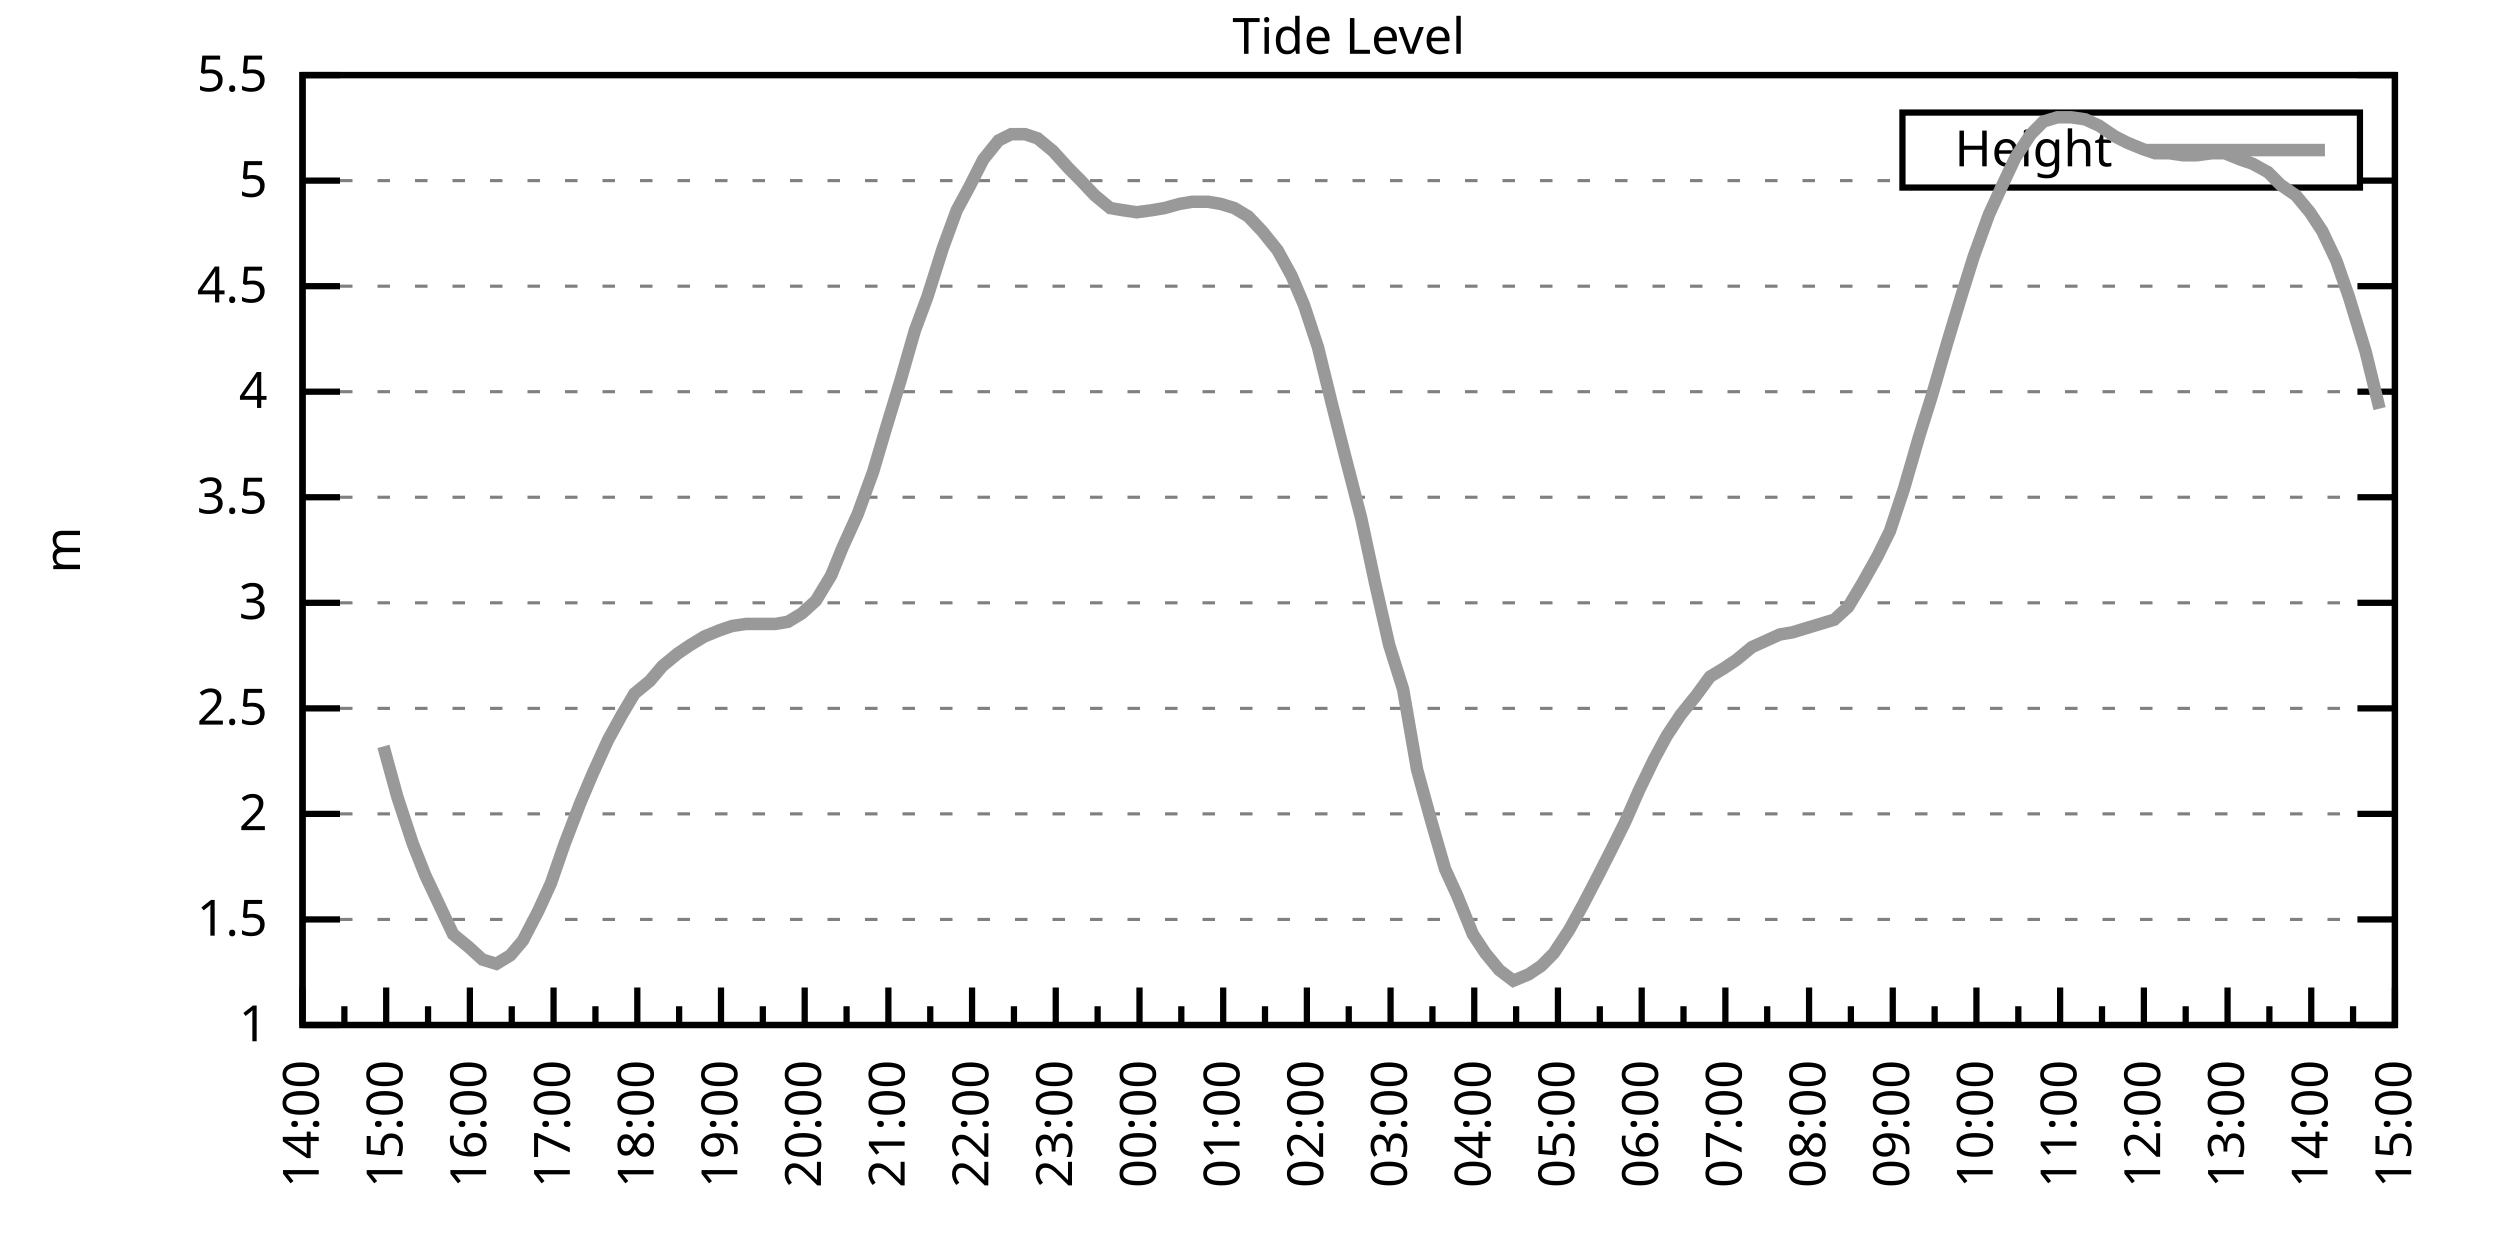
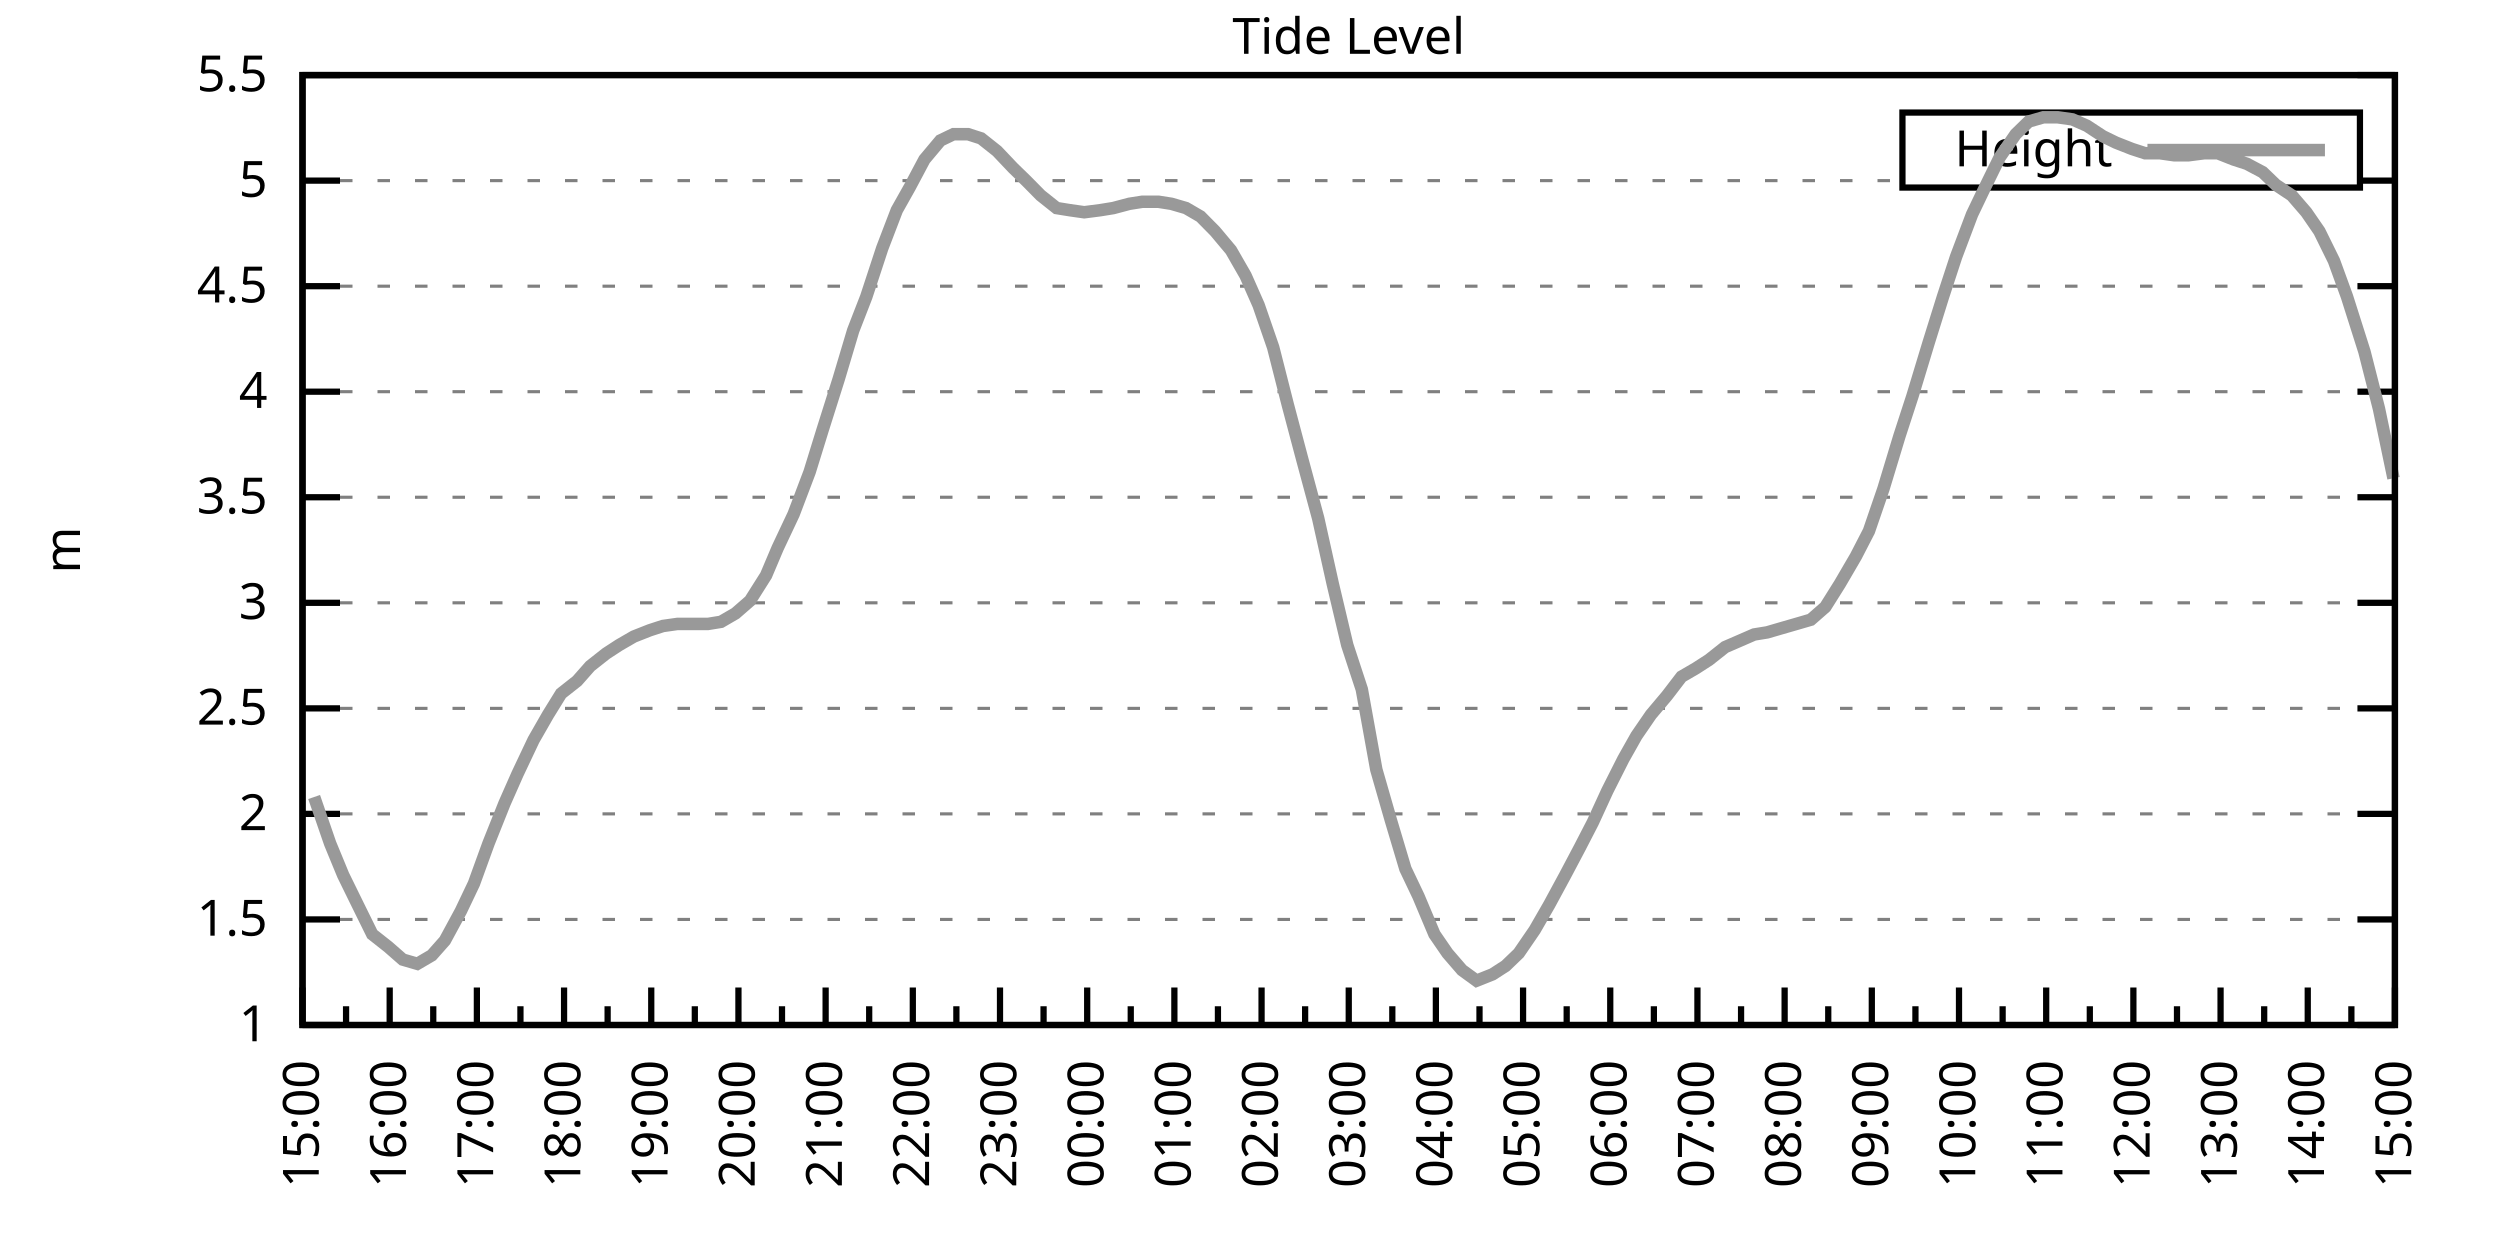
<svg xmlns="http://www.w3.org/2000/svg" xmlns:xlink="http://www.w3.org/1999/xlink" width="400" height="200" viewBox="0 0 400 200">
  <g id="gnuplot_canvas">
    <rect x="0" y="0" width="400" height="200" fill="none" />
    <defs>
      <circle id="gpDot" r="0.5" stroke-width="0.5" stroke="currentColor" />
      <path id="gpPt0" stroke-width="0.333" stroke="currentColor" d="M-1,0 h2 M0,-1 v2" />
      <path id="gpPt1" stroke-width="0.333" stroke="currentColor" d="M-1,-1 L1,1 M1,-1 L-1,1" />
      <path id="gpPt2" stroke-width="0.333" stroke="currentColor" d="M-1,0 L1,0 M0,-1 L0,1 M-1,-1 L1,1 M-1,1 L1,-1" />
      <rect id="gpPt3" stroke-width="0.333" stroke="currentColor" x="-1" y="-1" width="2" height="2" />
      <rect id="gpPt4" stroke-width="0.333" stroke="currentColor" fill="currentColor" x="-1" y="-1" width="2" height="2" />
      <circle id="gpPt5" stroke-width="0.333" stroke="currentColor" cx="0" cy="0" r="1" />
      <use xlink:href="#gpPt5" id="gpPt6" fill="currentColor" stroke="none" />
      <path id="gpPt7" stroke-width="0.333" stroke="currentColor" d="M0,-1.33 L-1.33,0.67 L1.33,0.67 z" />
      <use xlink:href="#gpPt7" id="gpPt8" fill="currentColor" stroke="none" />
      <use xlink:href="#gpPt7" id="gpPt9" stroke="currentColor" transform="rotate(180)" />
      <use xlink:href="#gpPt9" id="gpPt10" fill="currentColor" stroke="none" />
      <use xlink:href="#gpPt3" id="gpPt11" stroke="currentColor" transform="rotate(45)" />
      <use xlink:href="#gpPt11" id="gpPt12" fill="currentColor" stroke="none" />
      <path id="gpPt13" stroke-width="0.333" stroke="currentColor" d="M0,1.330 L1.265,0.411 L0.782,-1.067 L-0.782,-1.076 L-1.265,0.411 z" />
      <use xlink:href="#gpPt13" id="gpPt14" fill="currentColor" stroke="none" />
      <filter id="textbox" filterUnits="objectBoundingBox" x="0" y="0" height="1" width="1">
        <feFlood flood-color="white" flood-opacity="1" result="bgnd" />
        <feComposite in="SourceGraphic" in2="bgnd" operator="atop" />
      </filter>
      <filter id="greybox" filterUnits="objectBoundingBox" x="0" y="0" height="1" width="1">
        <feFlood flood-color="lightgrey" flood-opacity="1" result="grey" />
        <feComposite in="SourceGraphic" in2="grey" operator="atop" />
      </filter>
    </defs>
    <g fill="none" color="white" stroke="currentColor" stroke-width="1.00" stroke-linecap="butt" stroke-linejoin="miter">
</g>
    <g fill="none" color="black" stroke="currentColor" stroke-width="1.00" stroke-linecap="butt" stroke-linejoin="miter">
      <g stroke="none" shape-rendering="crispEdges">
        <polygon fill="rgb(255, 255, 255)" points="48.40,164.00 383.18,164.00 383.18,12.02 48.40,12.02 " />
      </g>
    </g>
    <g fill="none" color="black" stroke="currentColor" stroke-width="1.00" stroke-linecap="butt" stroke-linejoin="miter">
</g>
    <g fill="none" color="black" stroke="black" stroke-width="0.50" stroke-linecap="butt" stroke-linejoin="miter">
</g>
    <g fill="none" color="gray" stroke="currentColor" stroke-width="0.50" stroke-linecap="butt" stroke-linejoin="miter">
      <path stroke="gray" stroke-dasharray="2,4" class="gridline" d="M48.40,164.00 L383.19,164.00  " />
    </g>
    <g fill="none" color="gray" stroke="gray" stroke-width="1.00" stroke-linecap="butt" stroke-linejoin="miter">
</g>
    <g fill="none" color="black" stroke="currentColor" stroke-width="1.00" stroke-linecap="butt" stroke-linejoin="miter">
      <path stroke="black" d="M48.40,164.00 L54.40,164.00 M383.19,164.00 L377.19,164.00  " />
      <g transform="translate(42.80,166.60)" stroke="none" fill="black" font-family="Sans" font-size="8.00" text-anchor="end">
        <text>
          <tspan font-family="Sans"> 1</tspan>
        </text>
      </g>
    </g>
    <g fill="none" color="black" stroke="currentColor" stroke-width="1.00" stroke-linecap="butt" stroke-linejoin="miter">
</g>
    <g fill="none" color="black" stroke="black" stroke-width="0.50" stroke-linecap="butt" stroke-linejoin="miter">
</g>
    <g fill="none" color="gray" stroke="currentColor" stroke-width="0.50" stroke-linecap="butt" stroke-linejoin="miter">
      <path stroke="gray" stroke-dasharray="2,4" class="gridline" d="M48.40,147.11 L383.19,147.11  " />
    </g>
    <g fill="none" color="gray" stroke="gray" stroke-width="1.00" stroke-linecap="butt" stroke-linejoin="miter">
</g>
    <g fill="none" color="black" stroke="currentColor" stroke-width="1.00" stroke-linecap="butt" stroke-linejoin="miter">
      <path stroke="black" d="M48.40,147.11 L54.40,147.11 M383.19,147.11 L377.19,147.11  " />
      <g transform="translate(42.80,149.71)" stroke="none" fill="black" font-family="Sans" font-size="8.00" text-anchor="end">
        <text>
          <tspan font-family="Sans"> 1.5</tspan>
        </text>
      </g>
    </g>
    <g fill="none" color="black" stroke="currentColor" stroke-width="1.00" stroke-linecap="butt" stroke-linejoin="miter">
</g>
    <g fill="none" color="black" stroke="black" stroke-width="0.50" stroke-linecap="butt" stroke-linejoin="miter">
</g>
    <g fill="none" color="gray" stroke="currentColor" stroke-width="0.50" stroke-linecap="butt" stroke-linejoin="miter">
      <path stroke="gray" stroke-dasharray="2,4" class="gridline" d="M48.40,130.22 L383.19,130.22  " />
    </g>
    <g fill="none" color="gray" stroke="gray" stroke-width="1.00" stroke-linecap="butt" stroke-linejoin="miter">
</g>
    <g fill="none" color="black" stroke="currentColor" stroke-width="1.00" stroke-linecap="butt" stroke-linejoin="miter">
      <path stroke="black" d="M48.40,130.22 L54.40,130.22 M383.19,130.22 L377.19,130.22  " />
      <g transform="translate(42.80,132.82)" stroke="none" fill="black" font-family="Sans" font-size="8.00" text-anchor="end">
        <text>
          <tspan font-family="Sans"> 2</tspan>
        </text>
      </g>
    </g>
    <g fill="none" color="black" stroke="currentColor" stroke-width="1.00" stroke-linecap="butt" stroke-linejoin="miter">
</g>
    <g fill="none" color="black" stroke="black" stroke-width="0.50" stroke-linecap="butt" stroke-linejoin="miter">
</g>
    <g fill="none" color="gray" stroke="currentColor" stroke-width="0.50" stroke-linecap="butt" stroke-linejoin="miter">
      <path stroke="gray" stroke-dasharray="2,4" class="gridline" d="M48.40,113.34 L383.19,113.34  " />
    </g>
    <g fill="none" color="gray" stroke="gray" stroke-width="1.00" stroke-linecap="butt" stroke-linejoin="miter">
</g>
    <g fill="none" color="black" stroke="currentColor" stroke-width="1.00" stroke-linecap="butt" stroke-linejoin="miter">
      <path stroke="black" d="M48.40,113.34 L54.40,113.34 M383.19,113.34 L377.19,113.34  " />
      <g transform="translate(42.80,115.94)" stroke="none" fill="black" font-family="Sans" font-size="8.00" text-anchor="end">
        <text>
          <tspan font-family="Sans"> 2.5</tspan>
        </text>
      </g>
    </g>
    <g fill="none" color="black" stroke="currentColor" stroke-width="1.00" stroke-linecap="butt" stroke-linejoin="miter">
</g>
    <g fill="none" color="black" stroke="black" stroke-width="0.50" stroke-linecap="butt" stroke-linejoin="miter">
</g>
    <g fill="none" color="gray" stroke="currentColor" stroke-width="0.50" stroke-linecap="butt" stroke-linejoin="miter">
      <path stroke="gray" stroke-dasharray="2,4" class="gridline" d="M48.40,96.45 L383.19,96.45  " />
    </g>
    <g fill="none" color="gray" stroke="gray" stroke-width="1.00" stroke-linecap="butt" stroke-linejoin="miter">
</g>
    <g fill="none" color="black" stroke="currentColor" stroke-width="1.00" stroke-linecap="butt" stroke-linejoin="miter">
      <path stroke="black" d="M48.40,96.45 L54.40,96.45 M383.19,96.45 L377.19,96.45  " />
      <g transform="translate(42.80,99.05)" stroke="none" fill="black" font-family="Sans" font-size="8.00" text-anchor="end">
        <text>
          <tspan font-family="Sans"> 3</tspan>
        </text>
      </g>
    </g>
    <g fill="none" color="black" stroke="currentColor" stroke-width="1.00" stroke-linecap="butt" stroke-linejoin="miter">
</g>
    <g fill="none" color="black" stroke="black" stroke-width="0.50" stroke-linecap="butt" stroke-linejoin="miter">
</g>
    <g fill="none" color="gray" stroke="currentColor" stroke-width="0.50" stroke-linecap="butt" stroke-linejoin="miter">
      <path stroke="gray" stroke-dasharray="2,4" class="gridline" d="M48.40,79.56 L383.19,79.56  " />
    </g>
    <g fill="none" color="gray" stroke="gray" stroke-width="1.00" stroke-linecap="butt" stroke-linejoin="miter">
</g>
    <g fill="none" color="black" stroke="currentColor" stroke-width="1.00" stroke-linecap="butt" stroke-linejoin="miter">
      <path stroke="black" d="M48.40,79.56 L54.40,79.56 M383.19,79.56 L377.19,79.56  " />
      <g transform="translate(42.80,82.16)" stroke="none" fill="black" font-family="Sans" font-size="8.00" text-anchor="end">
        <text>
          <tspan font-family="Sans"> 3.5</tspan>
        </text>
      </g>
    </g>
    <g fill="none" color="black" stroke="currentColor" stroke-width="1.00" stroke-linecap="butt" stroke-linejoin="miter">
</g>
    <g fill="none" color="black" stroke="black" stroke-width="0.50" stroke-linecap="butt" stroke-linejoin="miter">
</g>
    <g fill="none" color="gray" stroke="currentColor" stroke-width="0.50" stroke-linecap="butt" stroke-linejoin="miter">
      <path stroke="gray" stroke-dasharray="2,4" class="gridline" d="M48.40,62.67 L383.19,62.67  " />
    </g>
    <g fill="none" color="gray" stroke="gray" stroke-width="1.00" stroke-linecap="butt" stroke-linejoin="miter">
</g>
    <g fill="none" color="black" stroke="currentColor" stroke-width="1.00" stroke-linecap="butt" stroke-linejoin="miter">
      <path stroke="black" d="M48.40,62.67 L54.40,62.67 M383.19,62.67 L377.19,62.67  " />
      <g transform="translate(42.80,65.27)" stroke="none" fill="black" font-family="Sans" font-size="8.00" text-anchor="end">
        <text>
          <tspan font-family="Sans"> 4</tspan>
        </text>
      </g>
    </g>
    <g fill="none" color="black" stroke="currentColor" stroke-width="1.00" stroke-linecap="butt" stroke-linejoin="miter">
</g>
    <g fill="none" color="black" stroke="black" stroke-width="0.50" stroke-linecap="butt" stroke-linejoin="miter">
</g>
    <g fill="none" color="gray" stroke="currentColor" stroke-width="0.50" stroke-linecap="butt" stroke-linejoin="miter">
      <path stroke="gray" stroke-dasharray="2,4" class="gridline" d="M48.40,45.79 L383.19,45.79  " />
    </g>
    <g fill="none" color="gray" stroke="gray" stroke-width="1.00" stroke-linecap="butt" stroke-linejoin="miter">
</g>
    <g fill="none" color="black" stroke="currentColor" stroke-width="1.00" stroke-linecap="butt" stroke-linejoin="miter">
      <path stroke="black" d="M48.40,45.79 L54.40,45.79 M383.19,45.79 L377.19,45.79  " />
      <g transform="translate(42.80,48.39)" stroke="none" fill="black" font-family="Sans" font-size="8.00" text-anchor="end">
        <text>
          <tspan font-family="Sans"> 4.5</tspan>
        </text>
      </g>
    </g>
    <g fill="none" color="black" stroke="currentColor" stroke-width="1.00" stroke-linecap="butt" stroke-linejoin="miter">
</g>
    <g fill="none" color="black" stroke="black" stroke-width="0.50" stroke-linecap="butt" stroke-linejoin="miter">
</g>
    <g fill="none" color="gray" stroke="currentColor" stroke-width="0.50" stroke-linecap="butt" stroke-linejoin="miter">
      <path stroke="gray" stroke-dasharray="2,4" class="gridline" d="M48.40,28.90 L304.39,28.90 M377.59,28.90 L383.19,28.90  " />
    </g>
    <g fill="none" color="gray" stroke="gray" stroke-width="1.00" stroke-linecap="butt" stroke-linejoin="miter">
</g>
    <g fill="none" color="black" stroke="currentColor" stroke-width="1.00" stroke-linecap="butt" stroke-linejoin="miter">
      <path stroke="black" d="M48.40,28.90 L54.40,28.90 M383.19,28.90 L377.19,28.90  " />
      <g transform="translate(42.80,31.50)" stroke="none" fill="black" font-family="Sans" font-size="8.00" text-anchor="end">
        <text>
          <tspan font-family="Sans"> 5</tspan>
        </text>
      </g>
    </g>
    <g fill="none" color="black" stroke="currentColor" stroke-width="1.00" stroke-linecap="butt" stroke-linejoin="miter">
</g>
    <g fill="none" color="black" stroke="black" stroke-width="0.50" stroke-linecap="butt" stroke-linejoin="miter">
</g>
    <g fill="none" color="gray" stroke="currentColor" stroke-width="0.50" stroke-linecap="butt" stroke-linejoin="miter">
      <path stroke="gray" stroke-dasharray="2,4" class="gridline" d="M48.40,12.01 L383.19,12.01  " />
    </g>
    <g fill="none" color="gray" stroke="gray" stroke-width="1.00" stroke-linecap="butt" stroke-linejoin="miter">
</g>
    <g fill="none" color="black" stroke="currentColor" stroke-width="1.00" stroke-linecap="butt" stroke-linejoin="miter">
      <path stroke="black" d="M48.40,12.01 L54.40,12.01 M383.19,12.01 L377.19,12.01  " />
      <g transform="translate(42.80,14.61)" stroke="none" fill="black" font-family="Sans" font-size="8.00" text-anchor="end">
        <text>
          <tspan font-family="Sans"> 5.5</tspan>
        </text>
      </g>
    </g>
    <g fill="none" color="black" stroke="currentColor" stroke-width="1.00" stroke-linecap="butt" stroke-linejoin="miter">
      <path stroke="black" d="M48.40,164.00 L48.40,158.00  " />
      <g transform="translate(51.00,169.60) rotate(270)" stroke="none" fill="black" font-family="Sans" font-size="8.00" text-anchor="end">
        <text>
+           <tspan font-family="Sans">15:00</tspan>
+         </text>
+       </g>
+     </g>
+     <g fill="none" color="black" stroke="currentColor" stroke-width="1.00" stroke-linecap="butt" stroke-linejoin="miter">
+       <path stroke="black" d="M55.37,164.00 L55.37,161.00 M62.35,164.00 L62.35,158.00  " />
+       <g transform="translate(64.95,169.60) rotate(270)" stroke="none" fill="black" font-family="Sans" font-size="8.00" text-anchor="end">
+         <text>
+           <tspan font-family="Sans">16:00</tspan>
+         </text>
+       </g>
+     </g>
+     <g fill="none" color="black" stroke="currentColor" stroke-width="1.00" stroke-linecap="butt" stroke-linejoin="miter">
+       <path stroke="black" d="M69.32,164.00 L69.32,161.00 M76.30,164.00 L76.30,158.00  " />
+       <g transform="translate(78.90,169.60) rotate(270)" stroke="none" fill="black" font-family="Sans" font-size="8.00" text-anchor="end">
+         <text>
+           <tspan font-family="Sans">17:00</tspan>
+         </text>
+       </g>
+     </g>
+     <g fill="none" color="black" stroke="currentColor" stroke-width="1.00" stroke-linecap="butt" stroke-linejoin="miter">
+       <path stroke="black" d="M83.27,164.00 L83.27,161.00 M90.25,164.00 L90.25,158.00  " />
+       <g transform="translate(92.85,169.60) rotate(270)" stroke="none" fill="black" font-family="Sans" font-size="8.00" text-anchor="end">
+         <text>
+           <tspan font-family="Sans">18:00</tspan>
+         </text>
+       </g>
+     </g>
+     <g fill="none" color="black" stroke="currentColor" stroke-width="1.00" stroke-linecap="butt" stroke-linejoin="miter">
+       <path stroke="black" d="M97.22,164.00 L97.22,161.00 M104.20,164.00 L104.20,158.00  " />
+       <g transform="translate(106.80,169.60) rotate(270)" stroke="none" fill="black" font-family="Sans" font-size="8.00" text-anchor="end">
+         <text>
+           <tspan font-family="Sans">19:00</tspan>
+         </text>
+       </g>
+     </g>
+     <g fill="none" color="black" stroke="currentColor" stroke-width="1.00" stroke-linecap="butt" stroke-linejoin="miter">
+       <path stroke="black" d="M111.17,164.00 L111.17,161.00 M118.15,164.00 L118.15,158.00  " />
+       <g transform="translate(120.75,169.60) rotate(270)" stroke="none" fill="black" font-family="Sans" font-size="8.00" text-anchor="end">
+         <text>
+           <tspan font-family="Sans">20:00</tspan>
+         </text>
+       </g>
+     </g>
+     <g fill="none" color="black" stroke="currentColor" stroke-width="1.00" stroke-linecap="butt" stroke-linejoin="miter">
+       <path stroke="black" d="M125.12,164.00 L125.12,161.00 M132.10,164.00 L132.10,158.00  " />
+       <g transform="translate(134.70,169.60) rotate(270)" stroke="none" fill="black" font-family="Sans" font-size="8.00" text-anchor="end">
+         <text>
+           <tspan font-family="Sans">21:00</tspan>
+         </text>
+       </g>
+     </g>
+     <g fill="none" color="black" stroke="currentColor" stroke-width="1.00" stroke-linecap="butt" stroke-linejoin="miter">
+       <path stroke="black" d="M139.07,164.00 L139.07,161.00 M146.05,164.00 L146.05,158.00  " />
+       <g transform="translate(148.65,169.60) rotate(270)" stroke="none" fill="black" font-family="Sans" font-size="8.00" text-anchor="end">
+         <text>
+           <tspan font-family="Sans">22:00</tspan>
+         </text>
+       </g>
+     </g>
+     <g fill="none" color="black" stroke="currentColor" stroke-width="1.00" stroke-linecap="butt" stroke-linejoin="miter">
+       <path stroke="black" d="M153.02,164.00 L153.02,161.00 M160.00,164.00 L160.00,158.00  " />
+       <g transform="translate(162.60,169.60) rotate(270)" stroke="none" fill="black" font-family="Sans" font-size="8.00" text-anchor="end">
+         <text>
+           <tspan font-family="Sans">23:00</tspan>
+         </text>
+       </g>
+     </g>
+     <g fill="none" color="black" stroke="currentColor" stroke-width="1.00" stroke-linecap="butt" stroke-linejoin="miter">
+       <path stroke="black" d="M166.97,164.00 L166.97,161.00 M173.95,164.00 L173.95,158.00  " />
+       <g transform="translate(176.55,169.60) rotate(270)" stroke="none" fill="black" font-family="Sans" font-size="8.00" text-anchor="end">
+         <text>
+           <tspan font-family="Sans">00:00</tspan>
+         </text>
+       </g>
+     </g>
+     <g fill="none" color="black" stroke="currentColor" stroke-width="1.00" stroke-linecap="butt" stroke-linejoin="miter">
+       <path stroke="black" d="M180.92,164.00 L180.92,161.00 M187.90,164.00 L187.90,158.00  " />
+       <g transform="translate(190.50,169.60) rotate(270)" stroke="none" fill="black" font-family="Sans" font-size="8.00" text-anchor="end">
+         <text>
+           <tspan font-family="Sans">01:00</tspan>
+         </text>
+       </g>
+     </g>
+     <g fill="none" color="black" stroke="currentColor" stroke-width="1.00" stroke-linecap="butt" stroke-linejoin="miter">
+       <path stroke="black" d="M194.87,164.00 L194.87,161.00 M201.85,164.00 L201.85,158.00  " />
+       <g transform="translate(204.45,169.60) rotate(270)" stroke="none" fill="black" font-family="Sans" font-size="8.00" text-anchor="end">
+         <text>
+           <tspan font-family="Sans">02:00</tspan>
+         </text>
+       </g>
+     </g>
+     <g fill="none" color="black" stroke="currentColor" stroke-width="1.00" stroke-linecap="butt" stroke-linejoin="miter">
+       <path stroke="black" d="M208.82,164.00 L208.82,161.00 M215.80,164.00 L215.80,158.00  " />
+       <g transform="translate(218.40,169.60) rotate(270)" stroke="none" fill="black" font-family="Sans" font-size="8.00" text-anchor="end">
+         <text>
+           <tspan font-family="Sans">03:00</tspan>
+         </text>
+       </g>
+     </g>
+     <g fill="none" color="black" stroke="currentColor" stroke-width="1.00" stroke-linecap="butt" stroke-linejoin="miter">
+       <path stroke="black" d="M222.77,164.00 L222.77,161.00 M229.74,164.00 L229.74,158.00  " />
+       <g transform="translate(232.34,169.60) rotate(270)" stroke="none" fill="black" font-family="Sans" font-size="8.00" text-anchor="end">
+         <text>
+           <tspan font-family="Sans">04:00</tspan>
+         </text>
+       </g>
+     </g>
+     <g fill="none" color="black" stroke="currentColor" stroke-width="1.00" stroke-linecap="butt" stroke-linejoin="miter">
+       <path stroke="black" d="M236.72,164.00 L236.72,161.00 M243.69,164.00 L243.69,158.00  " />
+       <g transform="translate(246.29,169.60) rotate(270)" stroke="none" fill="black" font-family="Sans" font-size="8.00" text-anchor="end">
+         <text>
+           <tspan font-family="Sans">05:00</tspan>
+         </text>
+       </g>
+     </g>
+     <g fill="none" color="black" stroke="currentColor" stroke-width="1.00" stroke-linecap="butt" stroke-linejoin="miter">
+       <path stroke="black" d="M250.67,164.00 L250.67,161.00 M257.64,164.00 L257.64,158.00  " />
+       <g transform="translate(260.24,169.60) rotate(270)" stroke="none" fill="black" font-family="Sans" font-size="8.00" text-anchor="end">
+         <text>
+           <tspan font-family="Sans">06:00</tspan>
+         </text>
+       </g>
+     </g>
+     <g fill="none" color="black" stroke="currentColor" stroke-width="1.00" stroke-linecap="butt" stroke-linejoin="miter">
+       <path stroke="black" d="M264.62,164.00 L264.62,161.00 M271.59,164.00 L271.59,158.00  " />
+       <g transform="translate(274.19,169.60) rotate(270)" stroke="none" fill="black" font-family="Sans" font-size="8.00" text-anchor="end">
+         <text>
+           <tspan font-family="Sans">07:00</tspan>
+         </text>
+       </g>
+     </g>
+     <g fill="none" color="black" stroke="currentColor" stroke-width="1.00" stroke-linecap="butt" stroke-linejoin="miter">
+       <path stroke="black" d="M278.57,164.00 L278.57,161.00 M285.54,164.00 L285.54,158.00  " />
+       <g transform="translate(288.14,169.60) rotate(270)" stroke="none" fill="black" font-family="Sans" font-size="8.00" text-anchor="end">
+         <text>
+           <tspan font-family="Sans">08:00</tspan>
+         </text>
+       </g>
+     </g>
+     <g fill="none" color="black" stroke="currentColor" stroke-width="1.00" stroke-linecap="butt" stroke-linejoin="miter">
+       <path stroke="black" d="M292.52,164.00 L292.52,161.00 M299.49,164.00 L299.49,158.00  " />
+       <g transform="translate(302.09,169.60) rotate(270)" stroke="none" fill="black" font-family="Sans" font-size="8.00" text-anchor="end">
+         <text>
+           <tspan font-family="Sans">09:00</tspan>
+         </text>
+       </g>
+     </g>
+     <g fill="none" color="black" stroke="currentColor" stroke-width="1.00" stroke-linecap="butt" stroke-linejoin="miter">
+       <path stroke="black" d="M306.47,164.00 L306.47,161.00 M313.44,164.00 L313.44,158.00  " />
+       <g transform="translate(316.04,169.60) rotate(270)" stroke="none" fill="black" font-family="Sans" font-size="8.00" text-anchor="end">
+         <text>
+           <tspan font-family="Sans">10:00</tspan>
+         </text>
+       </g>
+     </g>
+     <g fill="none" color="black" stroke="currentColor" stroke-width="1.00" stroke-linecap="butt" stroke-linejoin="miter">
+       <path stroke="black" d="M320.42,164.00 L320.42,161.00 M327.39,164.00 L327.39,158.00  " />
+       <g transform="translate(329.99,169.60) rotate(270)" stroke="none" fill="black" font-family="Sans" font-size="8.00" text-anchor="end">
+         <text>
+           <tspan font-family="Sans">11:00</tspan>
+         </text>
+       </g>
+     </g>
+     <g fill="none" color="black" stroke="currentColor" stroke-width="1.00" stroke-linecap="butt" stroke-linejoin="miter">
+       <path stroke="black" d="M334.37,164.00 L334.37,161.00 M341.34,164.00 L341.34,158.00  " />
+       <g transform="translate(343.94,169.60) rotate(270)" stroke="none" fill="black" font-family="Sans" font-size="8.00" text-anchor="end">
+         <text>
+           <tspan font-family="Sans">12:00</tspan>
+         </text>
+       </g>
+     </g>
+     <g fill="none" color="black" stroke="currentColor" stroke-width="1.00" stroke-linecap="butt" stroke-linejoin="miter">
+       <path stroke="black" d="M348.32,164.00 L348.32,161.00 M355.29,164.00 L355.29,158.00  " />
+       <g transform="translate(357.89,169.60) rotate(270)" stroke="none" fill="black" font-family="Sans" font-size="8.00" text-anchor="end">
+         <text>
+           <tspan font-family="Sans">13:00</tspan>
+         </text>
+       </g>
+     </g>
+     <g fill="none" color="black" stroke="currentColor" stroke-width="1.00" stroke-linecap="butt" stroke-linejoin="miter">
+       <path stroke="black" d="M362.27,164.00 L362.27,161.00 M369.24,164.00 L369.24,158.00  " />
+       <g transform="translate(371.84,169.60) rotate(270)" stroke="none" fill="black" font-family="Sans" font-size="8.00" text-anchor="end">
+         <text>
          <tspan font-family="Sans">14:00</tspan>
        </text>
      </g>
    </g>
    <g fill="none" color="black" stroke="currentColor" stroke-width="1.00" stroke-linecap="butt" stroke-linejoin="miter">
-       <path stroke="black" d="M55.10,164.00 L55.10,161.00 M61.79,164.00 L61.79,158.00  " />
-       <g transform="translate(64.39,169.60) rotate(270)" stroke="none" fill="black" font-family="Sans" font-size="8.00" text-anchor="end">
-         <text>
-           <tspan font-family="Sans">15:00</tspan>
-         </text>
-       </g>
-     </g>
-     <g fill="none" color="black" stroke="currentColor" stroke-width="1.00" stroke-linecap="butt" stroke-linejoin="miter">
-       <path stroke="black" d="M68.49,164.00 L68.49,161.00 M75.18,164.00 L75.18,158.00  " />
-       <g transform="translate(77.78,169.60) rotate(270)" stroke="none" fill="black" font-family="Sans" font-size="8.00" text-anchor="end">
-         <text>
-           <tspan font-family="Sans">16:00</tspan>
-         </text>
-       </g>
-     </g>
-     <g fill="none" color="black" stroke="currentColor" stroke-width="1.00" stroke-linecap="butt" stroke-linejoin="miter">
-       <path stroke="black" d="M81.88,164.00 L81.88,161.00 M88.57,164.00 L88.57,158.00  " />
-       <g transform="translate(91.17,169.60) rotate(270)" stroke="none" fill="black" font-family="Sans" font-size="8.00" text-anchor="end">
-         <text>
-           <tspan font-family="Sans">17:00</tspan>
-         </text>
-       </g>
-     </g>
-     <g fill="none" color="black" stroke="currentColor" stroke-width="1.00" stroke-linecap="butt" stroke-linejoin="miter">
-       <path stroke="black" d="M95.27,164.00 L95.27,161.00 M101.97,164.00 L101.97,158.00  " />
-       <g transform="translate(104.57,169.60) rotate(270)" stroke="none" fill="black" font-family="Sans" font-size="8.00" text-anchor="end">
-         <text>
-           <tspan font-family="Sans">18:00</tspan>
-         </text>
-       </g>
-     </g>
-     <g fill="none" color="black" stroke="currentColor" stroke-width="1.00" stroke-linecap="butt" stroke-linejoin="miter">
-       <path stroke="black" d="M108.66,164.00 L108.66,161.00 M115.36,164.00 L115.36,158.00  " />
-       <g transform="translate(117.96,169.60) rotate(270)" stroke="none" fill="black" font-family="Sans" font-size="8.00" text-anchor="end">
-         <text>
-           <tspan font-family="Sans">19:00</tspan>
-         </text>
-       </g>
-     </g>
-     <g fill="none" color="black" stroke="currentColor" stroke-width="1.00" stroke-linecap="butt" stroke-linejoin="miter">
-       <path stroke="black" d="M122.05,164.00 L122.05,161.00 M128.75,164.00 L128.75,158.00  " />
-       <g transform="translate(131.35,169.60) rotate(270)" stroke="none" fill="black" font-family="Sans" font-size="8.00" text-anchor="end">
-         <text>
-           <tspan font-family="Sans">20:00</tspan>
-         </text>
-       </g>
-     </g>
-     <g fill="none" color="black" stroke="currentColor" stroke-width="1.00" stroke-linecap="butt" stroke-linejoin="miter">
-       <path stroke="black" d="M135.45,164.00 L135.45,161.00 M142.14,164.00 L142.14,158.00  " />
-       <g transform="translate(144.74,169.60) rotate(270)" stroke="none" fill="black" font-family="Sans" font-size="8.00" text-anchor="end">
-         <text>
-           <tspan font-family="Sans">21:00</tspan>
-         </text>
-       </g>
-     </g>
-     <g fill="none" color="black" stroke="currentColor" stroke-width="1.00" stroke-linecap="butt" stroke-linejoin="miter">
-       <path stroke="black" d="M148.84,164.00 L148.84,161.00 M155.53,164.00 L155.53,158.00  " />
-       <g transform="translate(158.13,169.60) rotate(270)" stroke="none" fill="black" font-family="Sans" font-size="8.00" text-anchor="end">
-         <text>
-           <tspan font-family="Sans">22:00</tspan>
-         </text>
-       </g>
-     </g>
-     <g fill="none" color="black" stroke="currentColor" stroke-width="1.00" stroke-linecap="butt" stroke-linejoin="miter">
-       <path stroke="black" d="M162.23,164.00 L162.23,161.00 M168.92,164.00 L168.92,158.00  " />
-       <g transform="translate(171.52,169.60) rotate(270)" stroke="none" fill="black" font-family="Sans" font-size="8.00" text-anchor="end">
-         <text>
-           <tspan font-family="Sans">23:00</tspan>
-         </text>
-       </g>
-     </g>
-     <g fill="none" color="black" stroke="currentColor" stroke-width="1.00" stroke-linecap="butt" stroke-linejoin="miter">
-       <path stroke="black" d="M175.62,164.00 L175.62,161.00 M182.32,164.00 L182.32,158.00  " />
-       <g transform="translate(184.92,169.60) rotate(270)" stroke="none" fill="black" font-family="Sans" font-size="8.00" text-anchor="end">
-         <text>
-           <tspan font-family="Sans">00:00</tspan>
-         </text>
-       </g>
-     </g>
-     <g fill="none" color="black" stroke="currentColor" stroke-width="1.00" stroke-linecap="butt" stroke-linejoin="miter">
-       <path stroke="black" d="M189.01,164.00 L189.01,161.00 M195.71,164.00 L195.71,158.00  " />
-       <g transform="translate(198.31,169.60) rotate(270)" stroke="none" fill="black" font-family="Sans" font-size="8.00" text-anchor="end">
-         <text>
-           <tspan font-family="Sans">01:00</tspan>
-         </text>
-       </g>
-     </g>
-     <g fill="none" color="black" stroke="currentColor" stroke-width="1.00" stroke-linecap="butt" stroke-linejoin="miter">
-       <path stroke="black" d="M202.40,164.00 L202.40,161.00 M209.10,164.00 L209.10,158.00  " />
-       <g transform="translate(211.70,169.60) rotate(270)" stroke="none" fill="black" font-family="Sans" font-size="8.00" text-anchor="end">
-         <text>
-           <tspan font-family="Sans">02:00</tspan>
-         </text>
-       </g>
-     </g>
-     <g fill="none" color="black" stroke="currentColor" stroke-width="1.00" stroke-linecap="butt" stroke-linejoin="miter">
-       <path stroke="black" d="M215.80,164.00 L215.80,161.00 M222.49,164.00 L222.49,158.00  " />
-       <g transform="translate(225.09,169.60) rotate(270)" stroke="none" fill="black" font-family="Sans" font-size="8.00" text-anchor="end">
-         <text>
-           <tspan font-family="Sans">03:00</tspan>
-         </text>
-       </g>
-     </g>
-     <g fill="none" color="black" stroke="currentColor" stroke-width="1.00" stroke-linecap="butt" stroke-linejoin="miter">
-       <path stroke="black" d="M229.19,164.00 L229.19,161.00 M235.88,164.00 L235.88,158.00  " />
-       <g transform="translate(238.48,169.60) rotate(270)" stroke="none" fill="black" font-family="Sans" font-size="8.00" text-anchor="end">
-         <text>
-           <tspan font-family="Sans">04:00</tspan>
-         </text>
-       </g>
-     </g>
-     <g fill="none" color="black" stroke="currentColor" stroke-width="1.00" stroke-linecap="butt" stroke-linejoin="miter">
-       <path stroke="black" d="M242.58,164.00 L242.58,161.00 M249.27,164.00 L249.27,158.00  " />
-       <g transform="translate(251.87,169.60) rotate(270)" stroke="none" fill="black" font-family="Sans" font-size="8.00" text-anchor="end">
-         <text>
-           <tspan font-family="Sans">05:00</tspan>
-         </text>
-       </g>
-     </g>
-     <g fill="none" color="black" stroke="currentColor" stroke-width="1.00" stroke-linecap="butt" stroke-linejoin="miter">
-       <path stroke="black" d="M255.97,164.00 L255.97,161.00 M262.67,164.00 L262.67,158.00  " />
-       <g transform="translate(265.27,169.60) rotate(270)" stroke="none" fill="black" font-family="Sans" font-size="8.00" text-anchor="end">
-         <text>
-           <tspan font-family="Sans">06:00</tspan>
-         </text>
-       </g>
-     </g>
-     <g fill="none" color="black" stroke="currentColor" stroke-width="1.00" stroke-linecap="butt" stroke-linejoin="miter">
-       <path stroke="black" d="M269.36,164.00 L269.36,161.00 M276.06,164.00 L276.06,158.00  " />
-       <g transform="translate(278.66,169.60) rotate(270)" stroke="none" fill="black" font-family="Sans" font-size="8.00" text-anchor="end">
-         <text>
-           <tspan font-family="Sans">07:00</tspan>
-         </text>
-       </g>
-     </g>
-     <g fill="none" color="black" stroke="currentColor" stroke-width="1.00" stroke-linecap="butt" stroke-linejoin="miter">
-       <path stroke="black" d="M282.75,164.00 L282.75,161.00 M289.45,164.00 L289.45,158.00  " />
-       <g transform="translate(292.05,169.60) rotate(270)" stroke="none" fill="black" font-family="Sans" font-size="8.00" text-anchor="end">
-         <text>
-           <tspan font-family="Sans">08:00</tspan>
-         </text>
-       </g>
-     </g>
-     <g fill="none" color="black" stroke="currentColor" stroke-width="1.00" stroke-linecap="butt" stroke-linejoin="miter">
-       <path stroke="black" d="M296.14,164.00 L296.14,161.00 M302.84,164.00 L302.84,158.00  " />
-       <g transform="translate(305.44,169.60) rotate(270)" stroke="none" fill="black" font-family="Sans" font-size="8.00" text-anchor="end">
-         <text>
-           <tspan font-family="Sans">09:00</tspan>
-         </text>
-       </g>
-     </g>
-     <g fill="none" color="black" stroke="currentColor" stroke-width="1.00" stroke-linecap="butt" stroke-linejoin="miter">
-       <path stroke="black" d="M309.54,164.00 L309.54,161.00 M316.23,164.00 L316.23,158.00  " />
-       <g transform="translate(318.83,169.60) rotate(270)" stroke="none" fill="black" font-family="Sans" font-size="8.00" text-anchor="end">
-         <text>
-           <tspan font-family="Sans">10:00</tspan>
-         </text>
-       </g>
-     </g>
-     <g fill="none" color="black" stroke="currentColor" stroke-width="1.00" stroke-linecap="butt" stroke-linejoin="miter">
-       <path stroke="black" d="M322.93,164.00 L322.93,161.00 M329.62,164.00 L329.62,158.00  " />
-       <g transform="translate(332.22,169.60) rotate(270)" stroke="none" fill="black" font-family="Sans" font-size="8.00" text-anchor="end">
-         <text>
-           <tspan font-family="Sans">11:00</tspan>
-         </text>
-       </g>
-     </g>
-     <g fill="none" color="black" stroke="currentColor" stroke-width="1.00" stroke-linecap="butt" stroke-linejoin="miter">
-       <path stroke="black" d="M336.32,164.00 L336.32,161.00 M343.02,164.00 L343.02,158.00  " />
-       <g transform="translate(345.62,169.60) rotate(270)" stroke="none" fill="black" font-family="Sans" font-size="8.00" text-anchor="end">
-         <text>
-           <tspan font-family="Sans">12:00</tspan>
-         </text>
-       </g>
-     </g>
-     <g fill="none" color="black" stroke="currentColor" stroke-width="1.00" stroke-linecap="butt" stroke-linejoin="miter">
-       <path stroke="black" d="M349.71,164.00 L349.71,161.00 M356.41,164.00 L356.41,158.00  " />
-       <g transform="translate(359.01,169.60) rotate(270)" stroke="none" fill="black" font-family="Sans" font-size="8.00" text-anchor="end">
-         <text>
-           <tspan font-family="Sans">13:00</tspan>
-         </text>
-       </g>
-     </g>
-     <g fill="none" color="black" stroke="currentColor" stroke-width="1.00" stroke-linecap="butt" stroke-linejoin="miter">
-       <path stroke="black" d="M363.10,164.00 L363.10,161.00 M369.80,164.00 L369.80,158.00  " />
-       <g transform="translate(372.40,169.60) rotate(270)" stroke="none" fill="black" font-family="Sans" font-size="8.00" text-anchor="end">
-         <text>
-           <tspan font-family="Sans">14:00</tspan>
-         </text>
-       </g>
-     </g>
-     <g fill="none" color="black" stroke="currentColor" stroke-width="1.00" stroke-linecap="butt" stroke-linejoin="miter">
-       <path stroke="black" d="M376.49,164.00 L376.49,161.00 M383.19,164.00 L383.19,158.00  " />
+       <path stroke="black" d="M376.22,164.00 L376.22,161.00 M383.19,164.00 L383.19,158.00  " />
      <g transform="translate(385.79,169.60) rotate(270)" stroke="none" fill="black" font-family="Sans" font-size="8.00" text-anchor="end">
        <text>
          <tspan font-family="Sans">15:00</tspan>
        </text>
      </g>
    </g>
    <g fill="none" color="black" stroke="currentColor" stroke-width="1.00" stroke-linecap="butt" stroke-linejoin="miter">
</g>
    <g fill="none" color="black" stroke="currentColor" stroke-width="1.00" stroke-linecap="butt" stroke-linejoin="miter">
      <path stroke="black" d="M48.40,12.01 L48.40,164.00 L383.19,164.00 L383.19,12.01 L48.40,12.01 Z  " />
    </g>
    <g fill="none" color="black" stroke="currentColor" stroke-width="1.00" stroke-linecap="butt" stroke-linejoin="miter">
      <g transform="translate(12.80,88.01) rotate(270)" stroke="none" fill="black" font-family="Sans" font-size="8.00" text-anchor="middle">
        <text>
          <tspan font-family="Sans">m</tspan>
        </text>
      </g>
    </g>
    <g fill="none" color="black" stroke="currentColor" stroke-width="1.00" stroke-linecap="butt" stroke-linejoin="miter">
</g>
    <g fill="none" color="black" stroke="currentColor" stroke-width="1.00" stroke-linecap="butt" stroke-linejoin="miter">
      <path stroke="black" d="M304.39,30.01 L304.39,18.01 L377.59,18.01 L377.59,30.01 L304.39,30.01 Z  " />
    </g>
    <g id="Tide_level_plot_1">
      <g fill="none" color="white" stroke="black" stroke-width="2.00" stroke-linecap="butt" stroke-linejoin="miter">
</g>
      <g fill="none" color="black" stroke="currentColor" stroke-width="2.00" stroke-linecap="butt" stroke-linejoin="miter">
        <g transform="translate(337.99,26.61)" stroke="none" fill="black" font-family="Sans" font-size="8.00" text-anchor="end">
          <text>
            <tspan font-family="Sans">Height</tspan>
          </text>
        </g>
      </g>
      <g fill="none" color="black" stroke="currentColor" stroke-width="2.00" stroke-linecap="butt" stroke-linejoin="miter">
-         <path stroke="rgb(153, 153, 153)" d="M343.59,24.01 L371.99,24.01 M61.35,119.42 L63.58,127.52 L66.03,134.95 L68.04,140.02 L70.27,144.75 L72.50,149.48   L74.96,151.50 L77.19,153.53 L79.42,154.21 L81.66,152.85 L83.66,150.49 L86.12,145.76 L88.13,141.37 L90.36,134.95   L92.82,128.54 L94.82,123.81 L97.28,118.40 L99.51,114.35 L101.52,110.97 L103.98,108.95 L105.98,106.58 L108.44,104.56   L110.45,103.20 L112.68,101.85 L115.13,100.84 L117.14,100.16 L119.38,99.83 L121.61,99.83 L124.06,99.83 L126.07,99.49   L128.30,98.14 L130.54,96.11 L132.99,92.06 L134.78,87.67 L137.23,82.26 L139.69,75.51 L141.69,68.75 L144.15,60.65   L146.38,52.88 L148.39,47.47 L150.85,39.71 L153.08,33.63 L155.09,29.91 L157.32,25.52 L159.77,22.48 L161.78,21.47   L164.01,21.47 L166.02,22.14 L168.48,24.17 L170.93,26.87 L172.94,28.90 L175.17,31.26 L177.63,33.29 L179.64,33.63   L181.87,33.96 L184.32,33.63 L186.33,33.29 L188.79,32.61 L190.80,32.28 L193.25,32.28 L195.26,32.61 L197.49,33.29   L199.73,34.64 L201.96,37.00 L204.41,40.04 L206.64,44.10 L208.65,48.83 L210.88,55.58 L213.12,64.70 L215.35,73.48   L217.80,82.94 L220.04,93.41 L222.27,103.20 L224.50,110.30 L226.73,123.13 L228.96,131.24 L231.20,139.01 L233.20,143.40   L235.66,149.48 L237.67,152.52 L239.90,155.22 L242.13,156.91 L244.59,155.89 L246.60,154.54 L248.60,152.52 L251.06,148.80   L253.29,144.75 L255.75,140.02 L257.98,135.63 L259.99,131.58 L262.22,126.51 L264.67,121.44 L266.68,117.73 L268.92,114.35   L271.37,111.31 L273.60,108.27 L275.83,106.92 L277.84,105.57 L280.30,103.54 L282.53,102.53 L284.76,101.52 L286.77,101.18   L289.00,100.50 L291.23,99.83 L293.47,99.15 L295.70,97.12 L297.93,93.41 L300.39,89.02 L302.39,84.97 L304.63,78.21   L307.08,69.77 L309.09,63.35 L311.54,54.90 L313.78,47.47 L315.79,41.06 L318.24,34.30 L320.25,29.91 L322.48,25.18   L324.94,21.47 L326.95,19.44 L329.18,18.77 L331.41,18.77 L333.64,19.10 L335.87,20.12 L338.33,21.80 L340.34,22.82   L342.79,23.83 L344.80,24.51 L347.03,24.51 L349.26,24.84 L351.50,24.84 L353.95,24.51 L355.96,24.51 L358.42,25.52   L360.42,26.20 L362.88,27.55 L364.89,29.57 L367.34,31.26 L369.58,33.96 L371.58,37.00 L373.82,41.73 L375.82,47.47   L378.50,56.26 L380.73,65.38  " />
+         <path stroke="rgb(153, 153, 153)" d="M343.59,24.01 L371.99,24.01 M50.26,127.52 L52.82,134.95 L54.91,140.02 L57.23,144.75 L59.56,149.48 L62.12,151.50   L64.44,153.53 L66.77,154.21 L69.09,152.85 L71.18,150.49 L73.74,145.76 L75.83,141.37 L78.16,134.95 L80.72,128.54   L82.81,123.81 L85.37,118.40 L87.69,114.35 L89.78,110.97 L92.34,108.95 L94.43,106.58 L96.99,104.56 L99.08,103.20   L101.41,101.85 L103.97,100.84 L106.06,100.16 L108.38,99.83 L110.71,99.83 L113.27,99.83 L115.36,99.49 L117.68,98.14   L120.01,96.11 L122.57,92.06 L124.43,87.67 L126.98,82.26 L129.54,75.51 L131.63,68.75 L134.19,60.65 L136.51,52.88   L138.61,47.47 L141.16,39.71 L143.49,33.63 L145.58,29.91 L147.91,25.52 L150.46,22.48 L152.56,21.47 L154.88,21.47   L156.97,22.14 L159.53,24.17 L162.09,26.87 L164.18,28.90 L166.51,31.26 L169.06,33.29 L171.16,33.63 L173.48,33.96   L176.04,33.63 L178.13,33.29 L180.69,32.61 L182.78,32.28 L185.34,32.28 L187.43,32.61 L189.76,33.29 L192.08,34.64   L194.41,37.00 L196.96,40.04 L199.29,44.10 L201.38,48.83 L203.71,55.58 L206.03,64.70 L208.36,73.48 L210.91,82.94   L213.24,93.41 L215.56,103.20 L217.89,110.30 L220.21,123.13 L222.54,131.24 L224.86,139.01 L226.95,143.40 L229.51,149.48   L231.60,152.52 L233.93,155.22 L236.25,156.91 L238.81,155.89 L240.90,154.54 L243.00,152.52 L245.55,148.80 L247.88,144.75   L250.44,140.02 L252.76,135.63 L254.85,131.58 L257.18,126.51 L259.74,121.44 L261.83,117.73 L264.15,114.35 L266.71,111.31   L269.04,108.27 L271.36,106.92 L273.45,105.57 L276.01,103.54 L278.34,102.53 L280.66,101.52 L282.75,101.18 L285.08,100.50   L287.40,99.83 L289.73,99.15 L292.05,97.12 L294.38,93.41 L296.94,89.02 L299.03,84.97 L301.35,78.21 L303.91,69.77   L306.00,63.35 L308.56,54.90 L310.88,47.47 L312.98,41.06 L315.53,34.30 L317.63,29.91 L319.95,25.18 L322.51,21.47   L324.60,19.44 L326.93,18.77 L329.25,18.77 L331.58,19.10 L333.90,20.12 L336.46,21.80 L338.55,22.82 L341.11,23.83   L343.20,24.51 L345.53,24.51 L347.85,24.84 L350.18,24.84 L352.73,24.51 L354.83,24.51 L357.38,25.52 L359.48,26.20   L362.03,27.55 L364.13,29.57 L366.68,31.26 L369.01,33.96 L371.10,37.00 L373.43,41.73 L375.52,47.47 L378.31,56.26   L380.63,65.38 L382.96,76.52  " />
      </g>
    </g>
    <g fill="none" color="black" stroke="currentColor" stroke-width="2.00" stroke-linecap="butt" stroke-linejoin="miter">
</g>
    <g fill="none" color="black" stroke="black" stroke-width="1.00" stroke-linecap="butt" stroke-linejoin="miter">
</g>
    <g fill="none" color="black" stroke="currentColor" stroke-width="1.00" stroke-linecap="butt" stroke-linejoin="miter">
      <path stroke="black" d="M48.40,12.01 L48.40,164.00 L383.19,164.00 L383.19,12.01 L48.40,12.01 Z  " />
    </g>
    <g fill="none" color="black" stroke="currentColor" stroke-width="1.00" stroke-linecap="butt" stroke-linejoin="miter">
      <g transform="translate(215.79,8.61)" stroke="none" fill="black" font-family="Sans" font-size="8.00" text-anchor="middle">
        <text>
          <tspan font-family="Sans">Tide Level</tspan>
        </text>
      </g>
    </g>
    <g fill="none" color="black" stroke="currentColor" stroke-width="1.00" stroke-linecap="butt" stroke-linejoin="miter">
</g>
  </g>
</svg>
